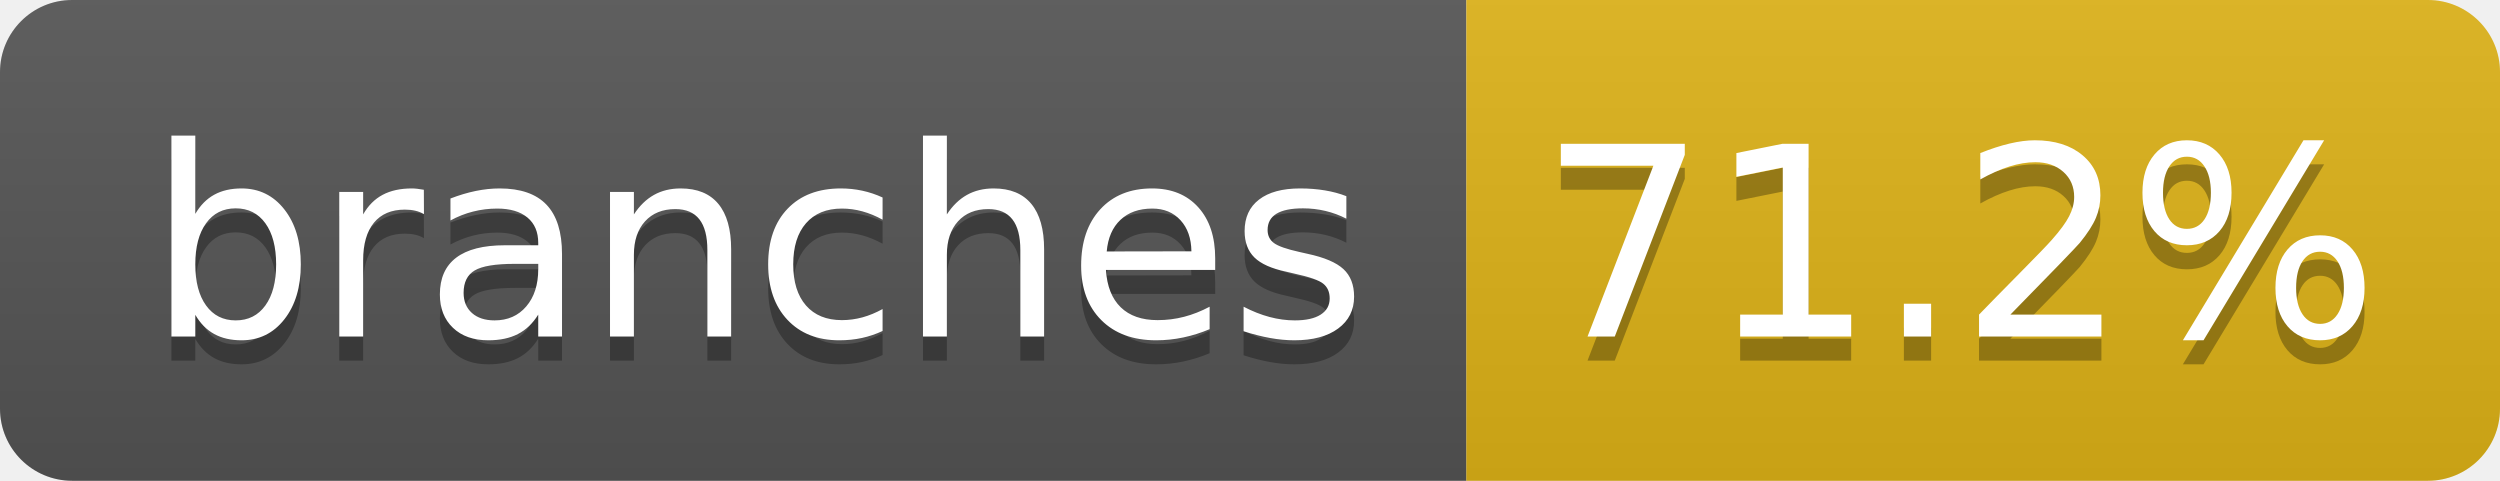
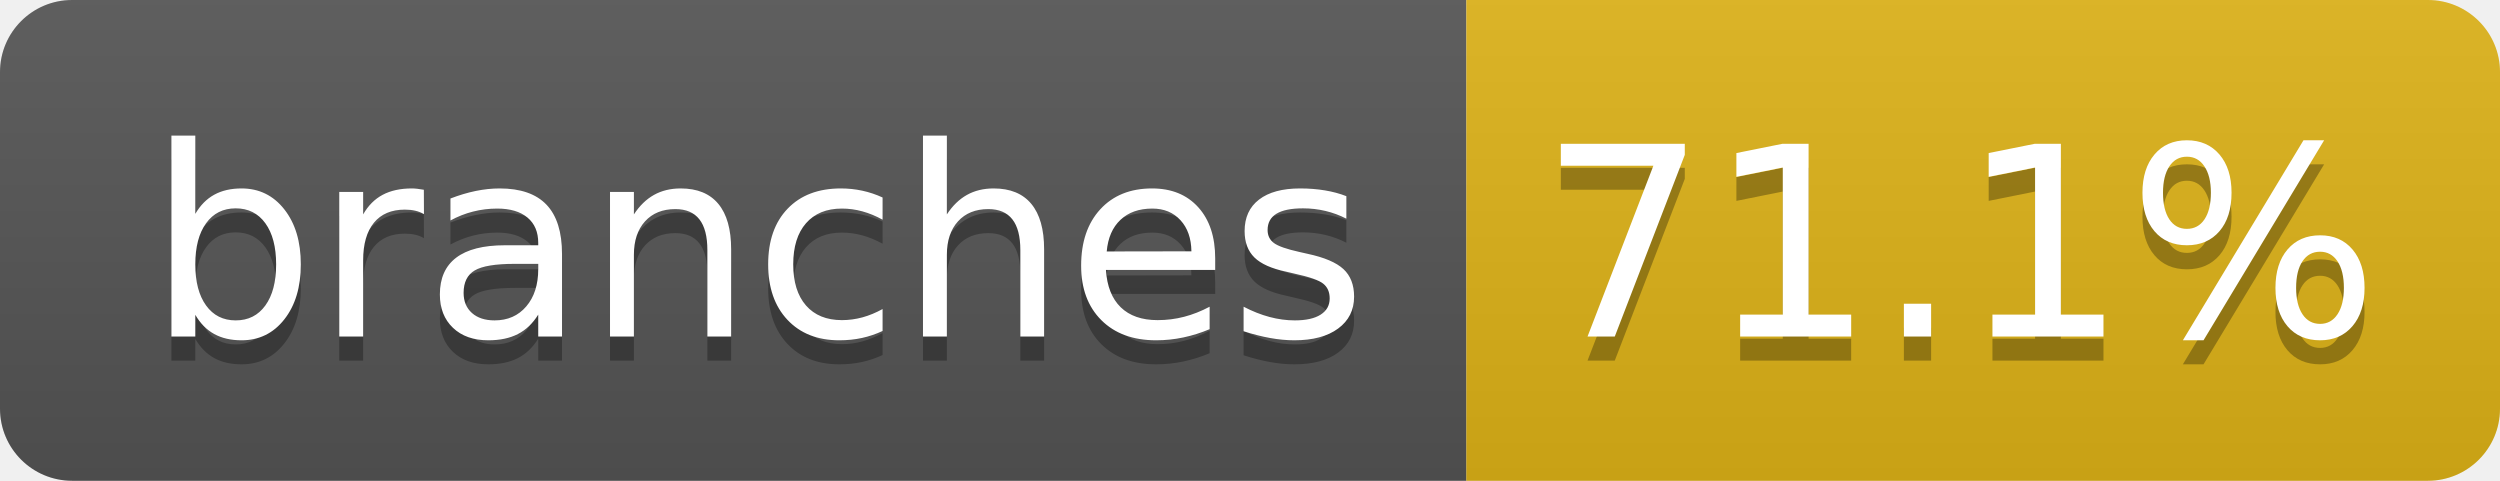
- <svg xmlns="http://www.w3.org/2000/svg" width="104" height="20" role="img" aria-label="branches: 71.2%">
+ <svg xmlns="http://www.w3.org/2000/svg" width="104" height="20" role="img" aria-label="branches: 71.1%">
  <linearGradient id="s" x2="0" y2="100%">
    <stop offset="0" stop-color="#bbb" stop-opacity=".1" />
    <stop offset="1" stop-opacity=".1" />
  </linearGradient>
  <clipPath id="r">
    <rect width="104" height="20" rx="3" fill="#fff" />
  </clipPath>
  <g clip-path="url(#r)">
    <rect width="61" height="20" fill="#555" />
    <rect x="61" width="43" height="20" fill="#dfb317" />
    <rect width="104" height="20" fill="url(#s)" />
  </g>
  <g fill="#fff" text-anchor="middle" font-family="Verdana,Geneva,DejaVu Sans,sans-serif" text-rendering="geometricPrecision" font-size="110">
    <text aria-hidden="true" x="315" y="150" fill="#010101" fill-opacity=".3" transform="scale(.1)" textLength="510">branches</text>
    <text x="315" y="140" transform="scale(.1)" fill="#fff" textLength="510">branches</text>
-     <text aria-hidden="true" x="815" y="150" fill="#010101" fill-opacity=".3" transform="scale(.1)" textLength="330">71.2%</text>
-     <text x="815" y="140" transform="scale(.1)" fill="#fff" textLength="330">71.2%</text>
+     <text aria-hidden="true" x="815" y="150" fill="#010101" fill-opacity=".3" transform="scale(.1)" textLength="330">71.1%</text>
+     <text x="815" y="140" transform="scale(.1)" fill="#fff" textLength="330">71.1%</text>
  </g>
</svg>
